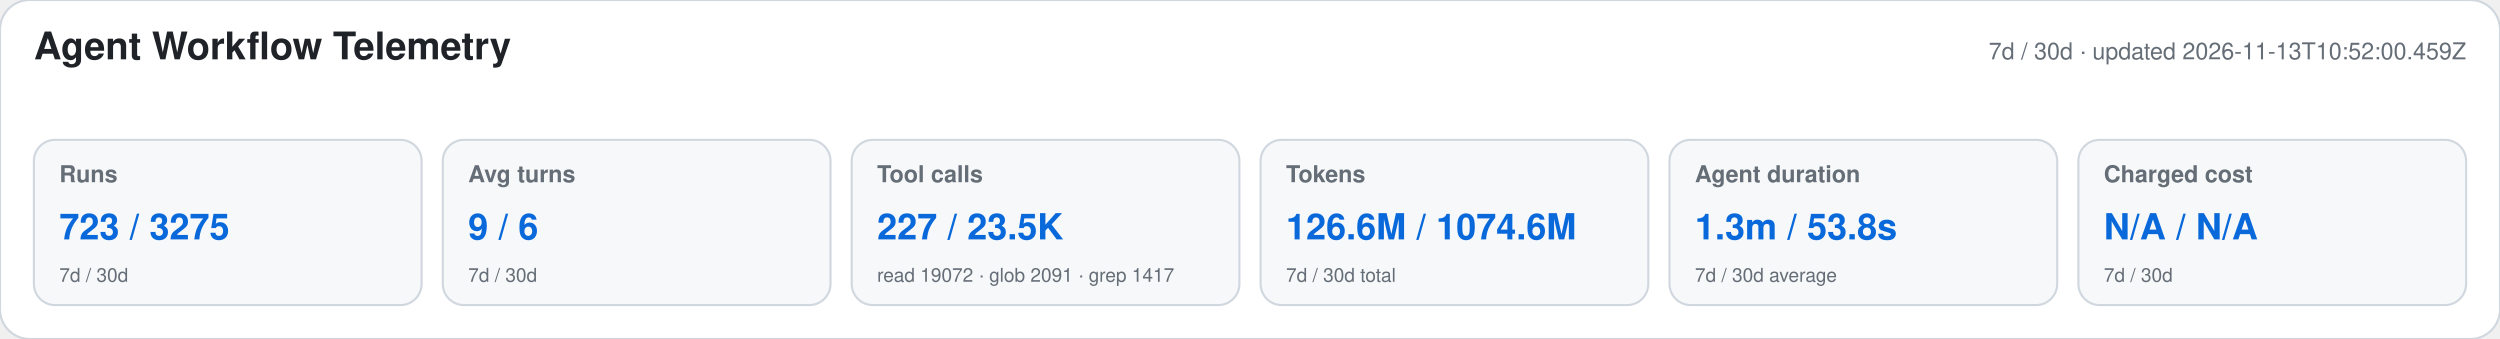
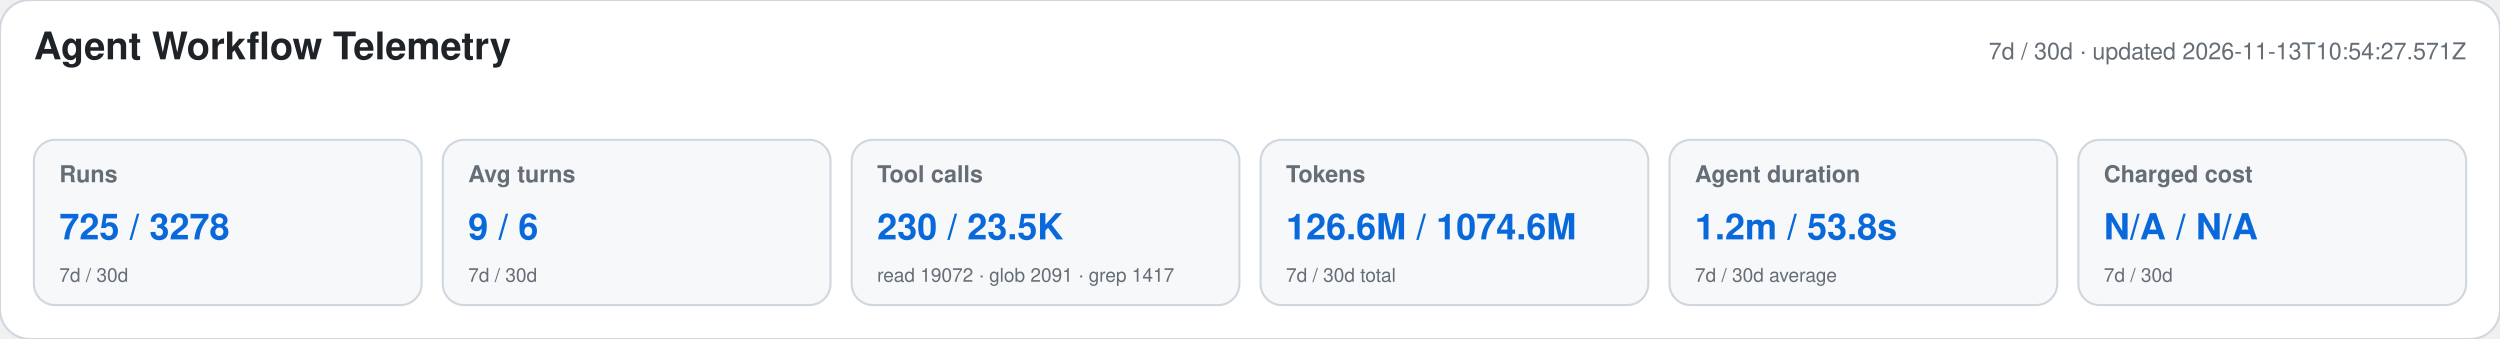
<svg xmlns="http://www.w3.org/2000/svg" width="1180" height="160" viewBox="0 0 1180 160" role="img" aria-labelledby="title desc">
  <style>text{font-family:-apple-system,BlinkMacSystemFont,"Segoe UI",Helvetica,Arial,sans-serif}.heading{font-size:18px;font-weight:650;fill:#1f2328}.meta,.label,.secondary{fill:#656d76}.meta,.label{font-size:11px}.label{font-weight:600}.primary{font-size:17px;font-weight:700;fill:#0969da}.secondary{font-size:9px}</style>
  <rect width="1180" height="160" rx="14" fill="#ffffff" stroke="#d0d7de" />
  <text x="16" y="28" class="heading">Agent Workflow Telemetry</text>
-   <text x="1164" y="28" text-anchor="end" class="meta">7d / 30d · updated 2026-11-13T10:52:00.459Z</text>
+   <text x="1164" y="28" text-anchor="end" class="meta">7d / 30d · updated 2026-11-13T10:54:27.571Z</text>
  <g>
    <rect x="16" y="66" width="183" height="78" rx="10" fill="#f6f8fa" stroke="#d0d7de" />
    <text x="28" y="86" class="label">Runs</text>
-     <text x="28" y="113" class="primary">723 / 3275</text>
+     <text x="28" y="113" class="primary">725 / 3278</text>
    <text x="28" y="133" class="secondary">7d / 30d</text>
  </g>
  <g>
    <rect x="209" y="66" width="183" height="78" rx="10" fill="#f6f8fa" stroke="#d0d7de" />
    <text x="221" y="86" class="label">Avg turns</text>
    <text x="221" y="113" class="primary">9 / 6</text>
    <text x="221" y="133" class="secondary">7d / 30d</text>
  </g>
  <g>
    <rect x="402" y="66" width="183" height="78" rx="10" fill="#f6f8fa" stroke="#d0d7de" />
    <text x="414" y="86" class="label">Tool calls</text>
-     <text x="414" y="113" class="primary">227 / 23.5K</text>
+     <text x="414" y="113" class="primary">230 / 23.5K</text>
    <text x="414" y="133" class="secondary">read 19072 · glob 2091 · grep 1417</text>
  </g>
  <g>
    <rect x="595" y="66" width="183" height="78" rx="10" fill="#f6f8fa" stroke="#d0d7de" />
    <text x="607" y="86" class="label">Tokens</text>
    <text x="607" y="113" class="primary">126.6M / 1074.6M</text>
    <text x="607" y="133" class="secondary">7d / 30d total</text>
  </g>
  <g>
    <rect x="788" y="66" width="183" height="78" rx="10" fill="#f6f8fa" stroke="#d0d7de" />
    <text x="800" y="86" class="label">Agent duration</text>
-     <text x="800" y="113" class="primary">1.3m / 53.8s</text>
+     <text x="800" y="113" class="primary">1.2m / 53.8s</text>
    <text x="800" y="133" class="secondary">7d / 30d average</text>
  </g>
  <g>
    <rect x="981" y="66" width="183" height="78" rx="10" fill="#f6f8fa" stroke="#d0d7de" />
    <text x="993" y="86" class="label">Charged cost</text>
    <text x="993" y="113" class="primary">N/A / N/A</text>
    <text x="993" y="133" class="secondary">7d / 30d</text>
  </g>
</svg>
